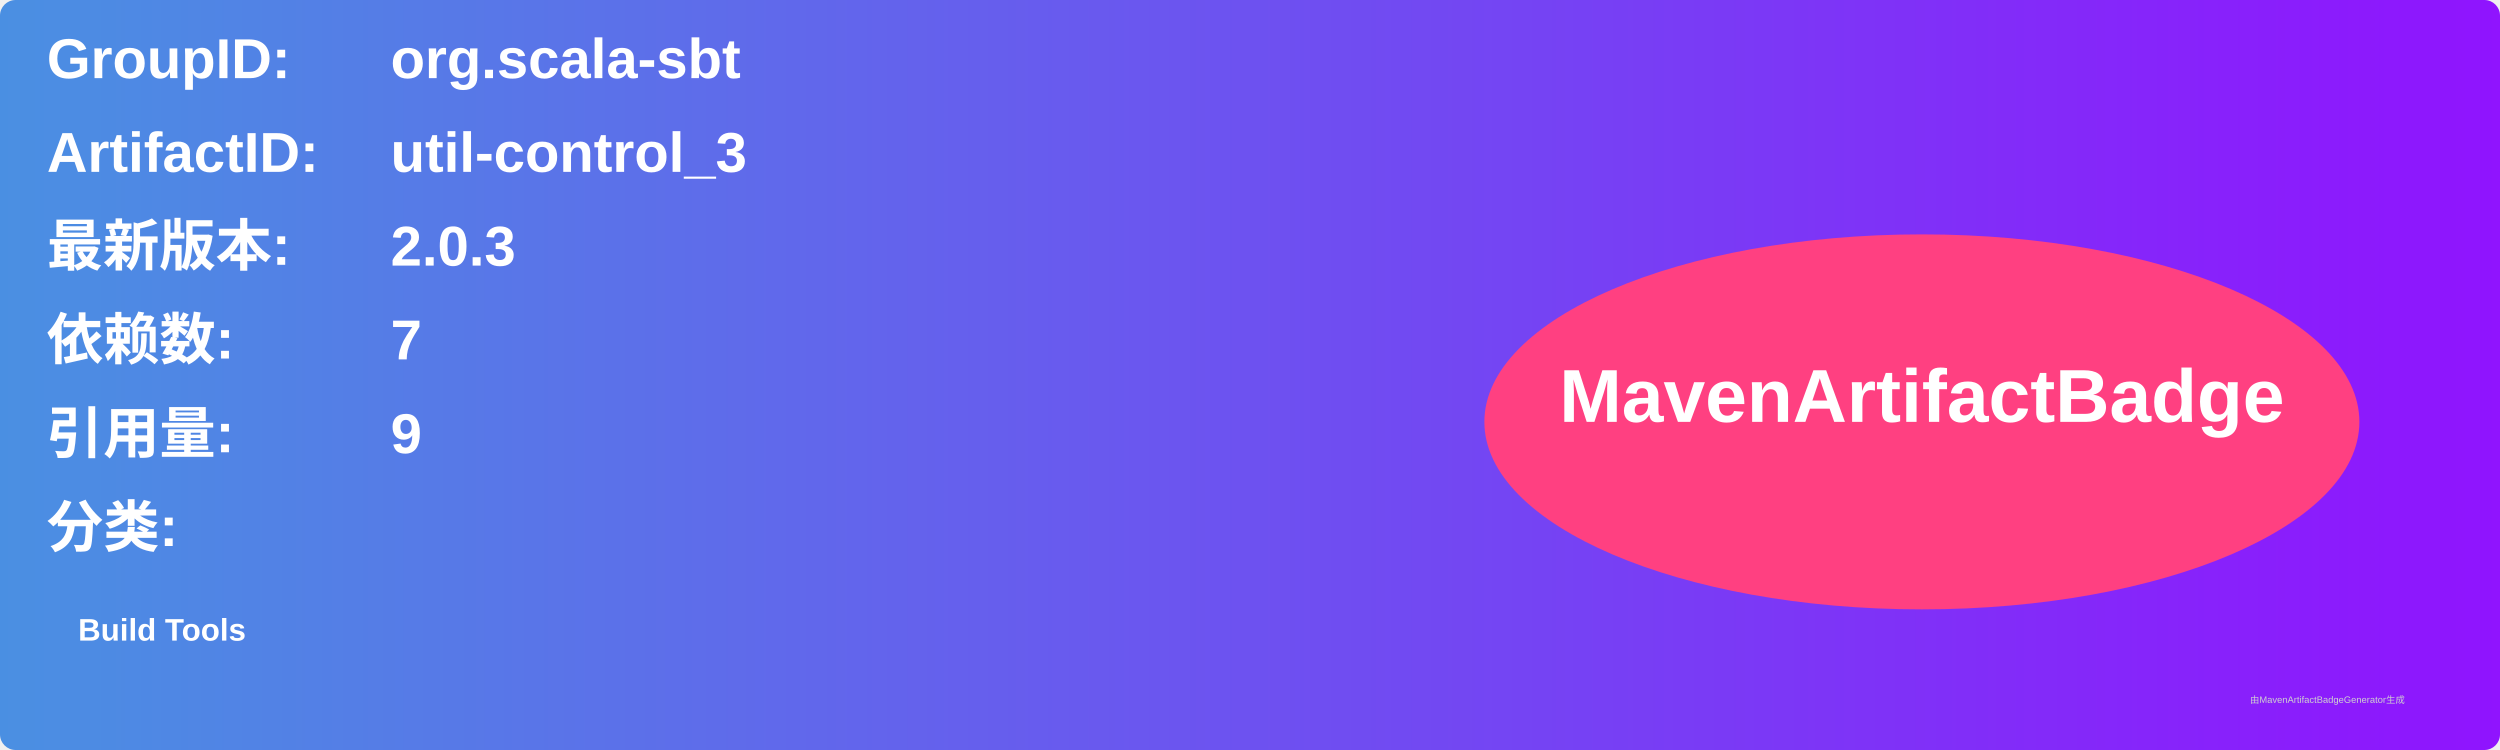
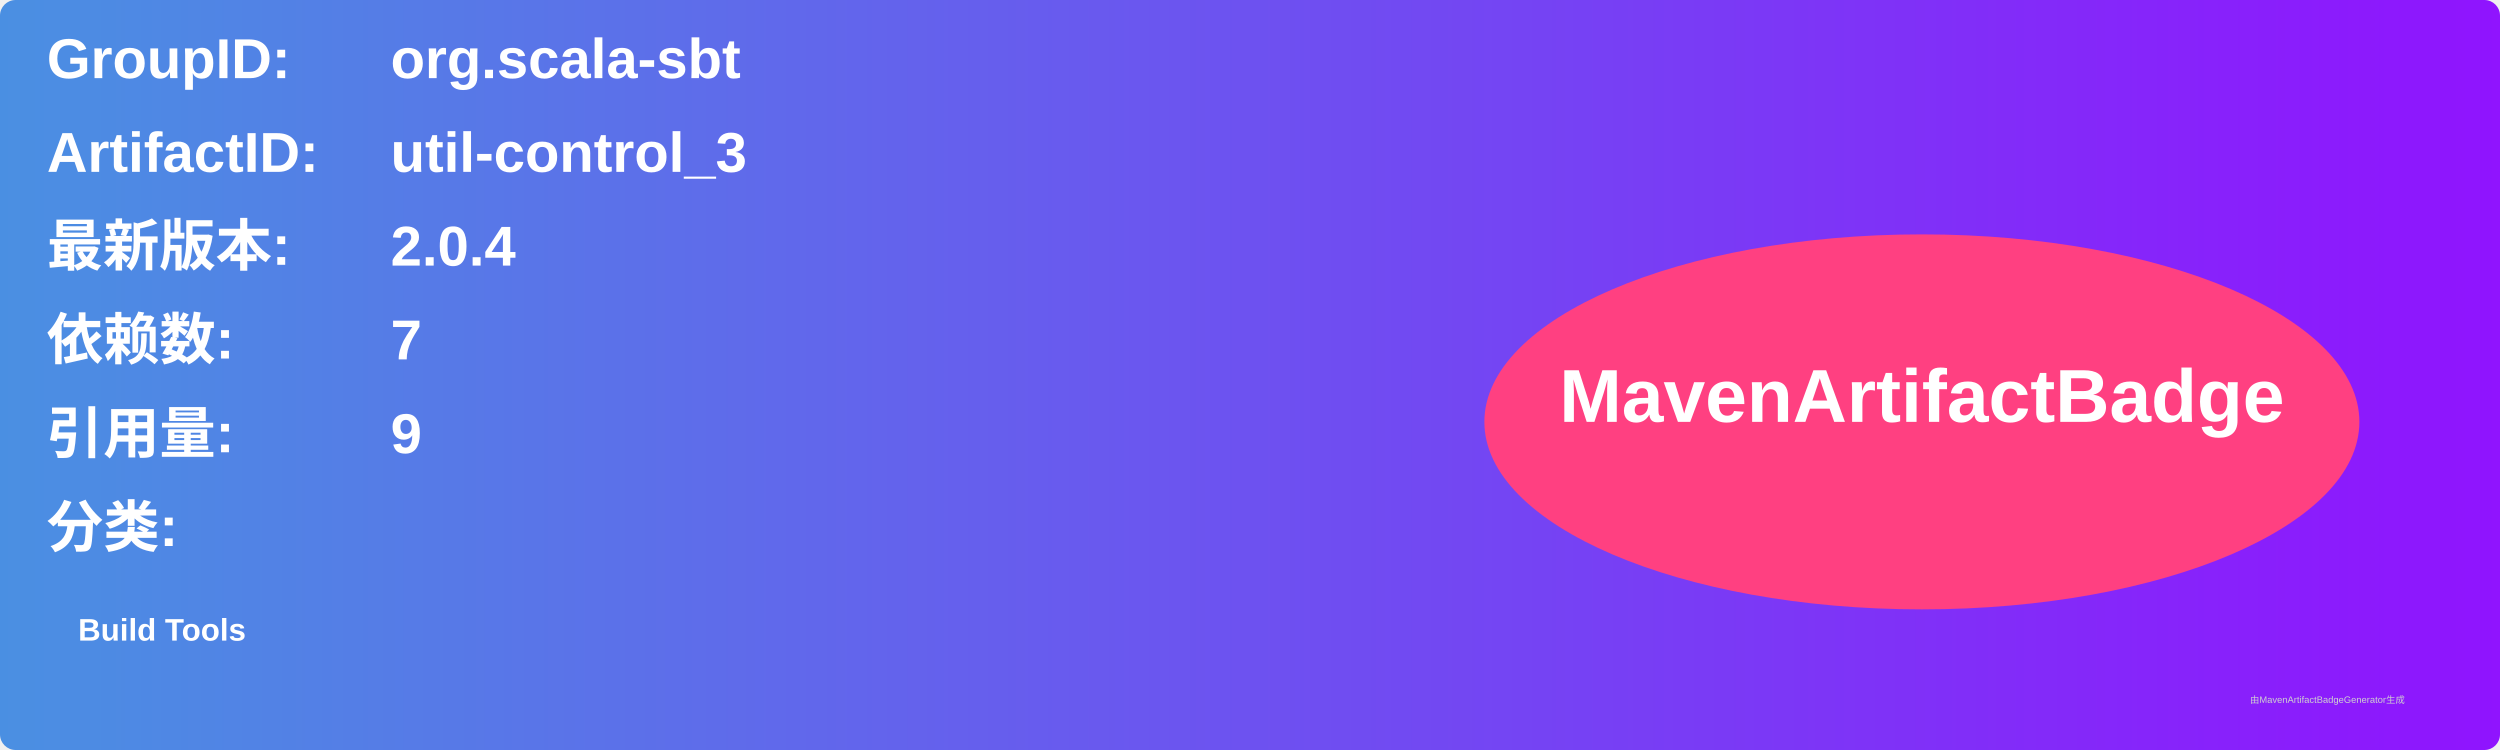
<svg xmlns="http://www.w3.org/2000/svg" width="800" height="240" viewBox="0 0 800 240">
  <linearGradient id="grad" x1="0%" y1="0%" x2="100%" y2="0%">
    <stop offset="0%" stop-color="#4a90e2" />
    <stop offset="100%" stop-color="#9013fe" />
  </linearGradient>
  <rect width="100%" height="100%" rx="5" ry="5" fill="url(#grad)" />
  <g transform="translate(15, 15)">
    <text x="0" y="10" font-family="Arial" font-size="18" fill="white" font-weight="bold" width="260">GroupID:</text>
    <text x="110" y="10" font-family="Arial" font-size="18" fill="white" font-weight="bold" width="460">org.scala-sbt</text>
    <text x="0" y="40" font-family="Arial" font-size="18" fill="white" font-weight="bold" width="260">ArtifactID:</text>
    <text x="110" y="40" font-family="Arial" font-size="18" fill="white" font-weight="bold" width="460">util-control_3</text>
    <text x="0" y="70" font-family="Arial" font-size="18" fill="white" font-weight="bold">最新版本:</text>
    <text x="110" y="70" font-family="Arial" font-size="18" fill="white" font-weight="bold">
-       <tspan font-weight="bold">2.0.3</tspan>
+       <tspan font-weight="bold">2.0.4</tspan>
    </text>
    <text x="0" y="100" font-family="Arial" font-size="18" fill="white" font-weight="bold">依赖数: </text>
    <text x="110" y="100" font-family="Arial" font-size="18" fill="white">
      <tspan font-weight="bold">7</tspan>
    </text>
    <text x="0" y="130" font-family="Arial" font-size="18" fill="white" font-weight="bold">引用量: </text>
    <text x="110" y="130" font-family="Arial" font-size="18" fill="white">
      <tspan font-weight="bold">9</tspan>
    </text>
    <text x="0" y="160" font-family="Arial" font-size="18" fill="white" font-weight="bold">分类:</text>
    <text x="10" y="190" font-family="Arial" font-size="10" fill="white">
      <tspan font-weight="bold">Build Tools</tspan>
    </text>
    <ellipse cx="600" cy="120" rx="140" ry="60" fill="#ff4081" />
    <text x="600" y="120" text-anchor="middle" font-family="Arial" font-size="24" fill="white" font-weight="bold">MavenArtifactBadge</text>
  </g>
  <text x="720" y="225" font-family="Arial" font-size="3" fill="#d0d0d0">由MavenArtifactBadgeGenerator生成</text>
</svg>
